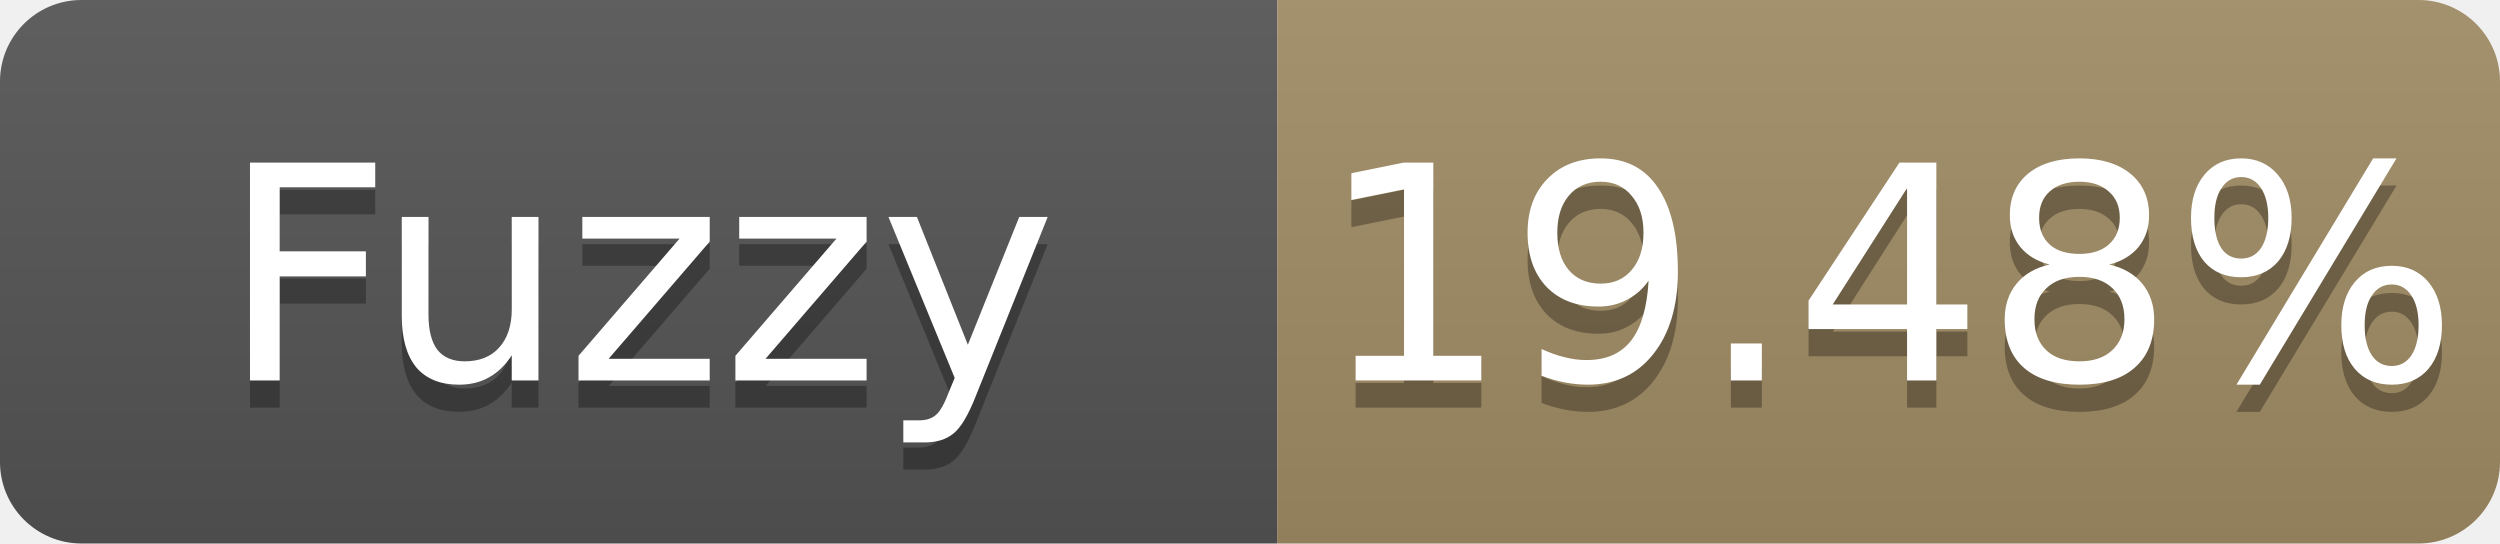
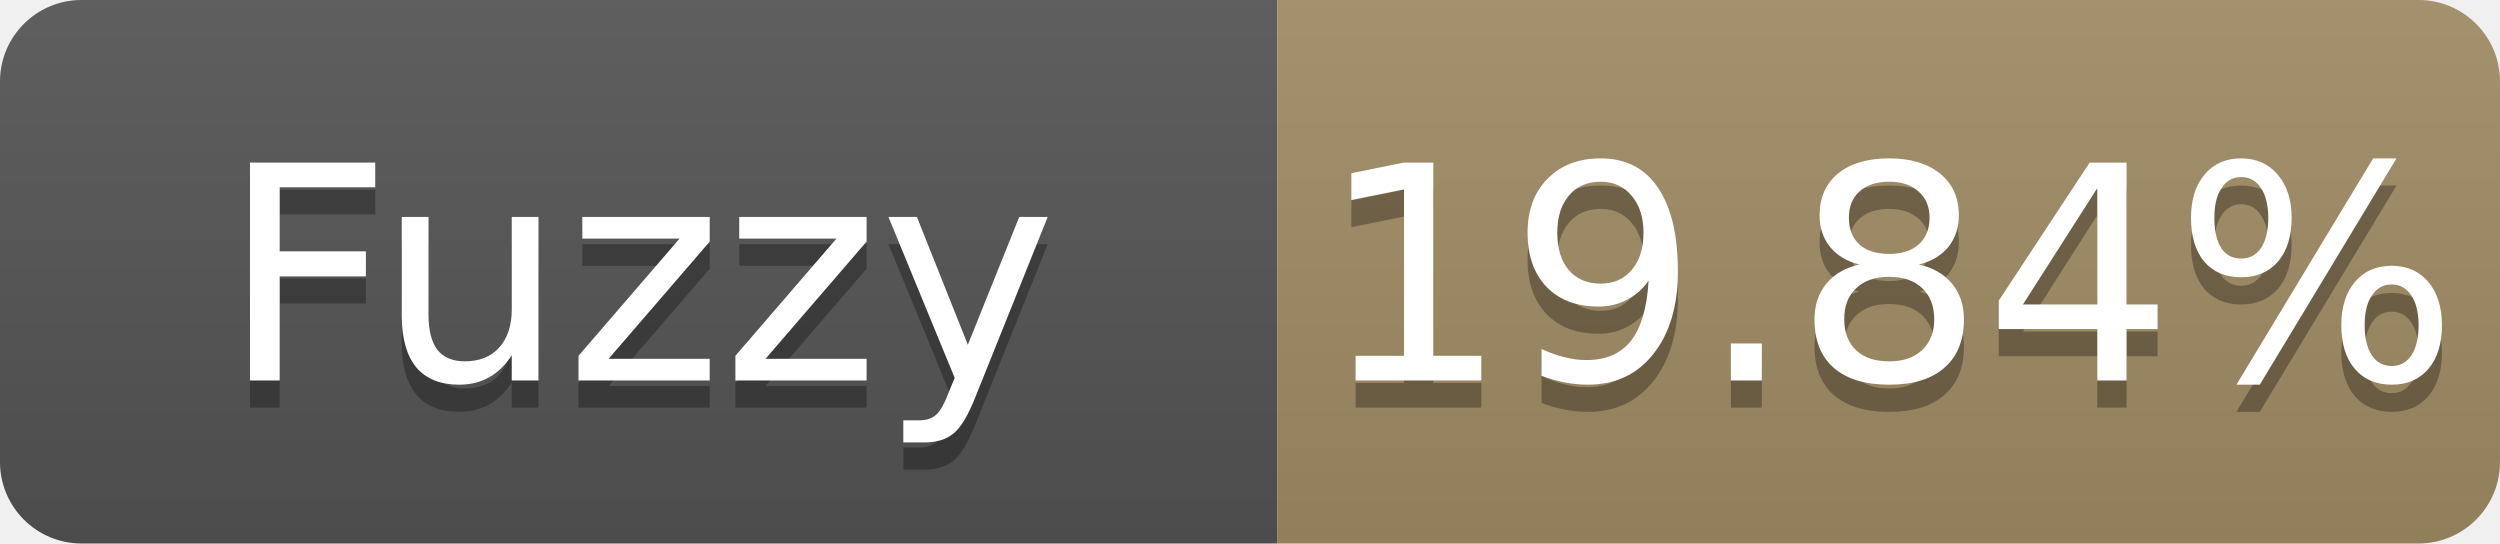
- <svg xmlns="http://www.w3.org/2000/svg" width="92" height="20" role="img" aria-label="Fuzzy: 19.48%">
+ <svg xmlns="http://www.w3.org/2000/svg" width="92" height="20" role="img" aria-label="Fuzzy: 19.84%">
  <linearGradient id="s" x2="0" y2="100%">
    <stop offset="0" stop-color="#bbb" stop-opacity=".1" />
    <stop offset="1" stop-opacity=".1" />
  </linearGradient>
  <clipPath id="r">
    <rect width="92" height="20" rx="3" fill="#fff" />
  </clipPath>
  <g clip-path="url(#r)">
    <rect width="47" height="20" fill="#555" />
    <rect x="47" width="45" height="20" fill="#a28c64" />
    <rect width="92" height="20" fill="url(#s)" />
  </g>
  <g fill="#fff" text-anchor="middle" font-family="Verdana,Geneva,DejaVu Sans,sans-serif" font-size="11">
    <text x="23.5" y="15" fill="#010101" fill-opacity=".3">Fuzzy</text>
    <text x="23.5" y="14">Fuzzy</text>
-     <text x="69.5" y="15" fill="#010101" fill-opacity=".3">19.48%</text>
-     <text x="69.5" y="14">19.48%</text>
+     <text x="69.5" y="15" fill="#010101" fill-opacity=".3">19.84%</text>
+     <text x="69.5" y="14">19.84%</text>
  </g>
</svg>
